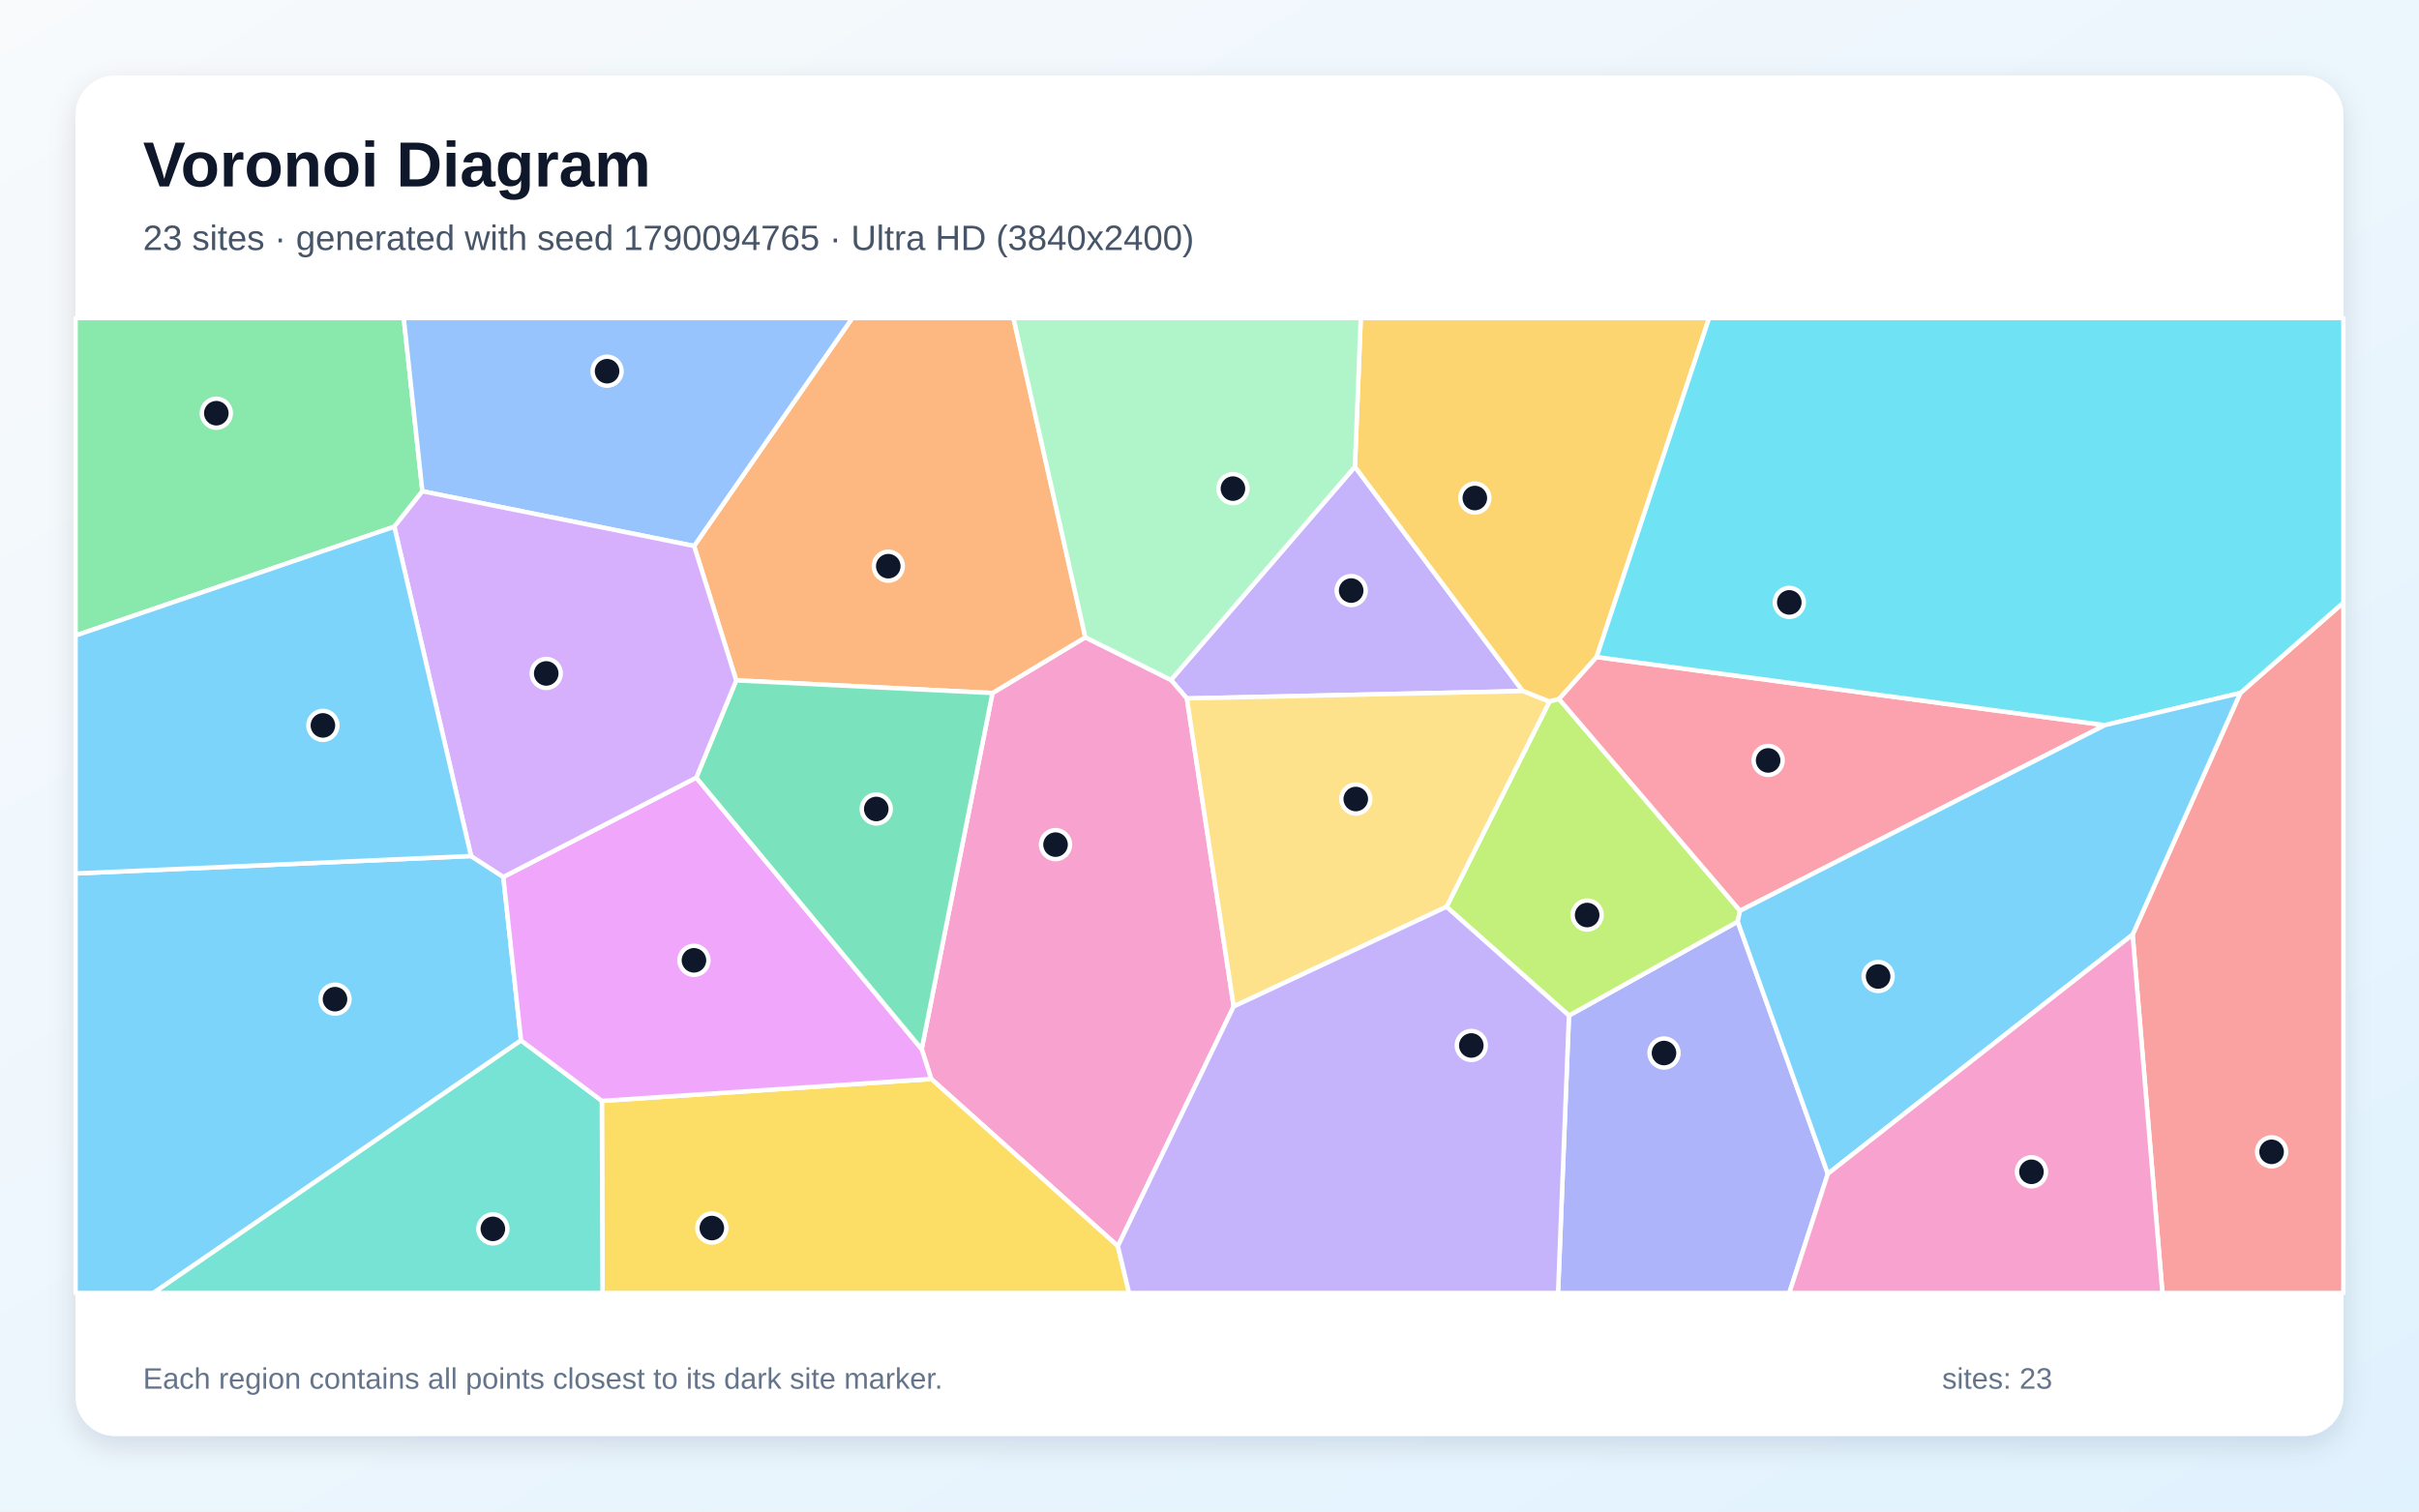
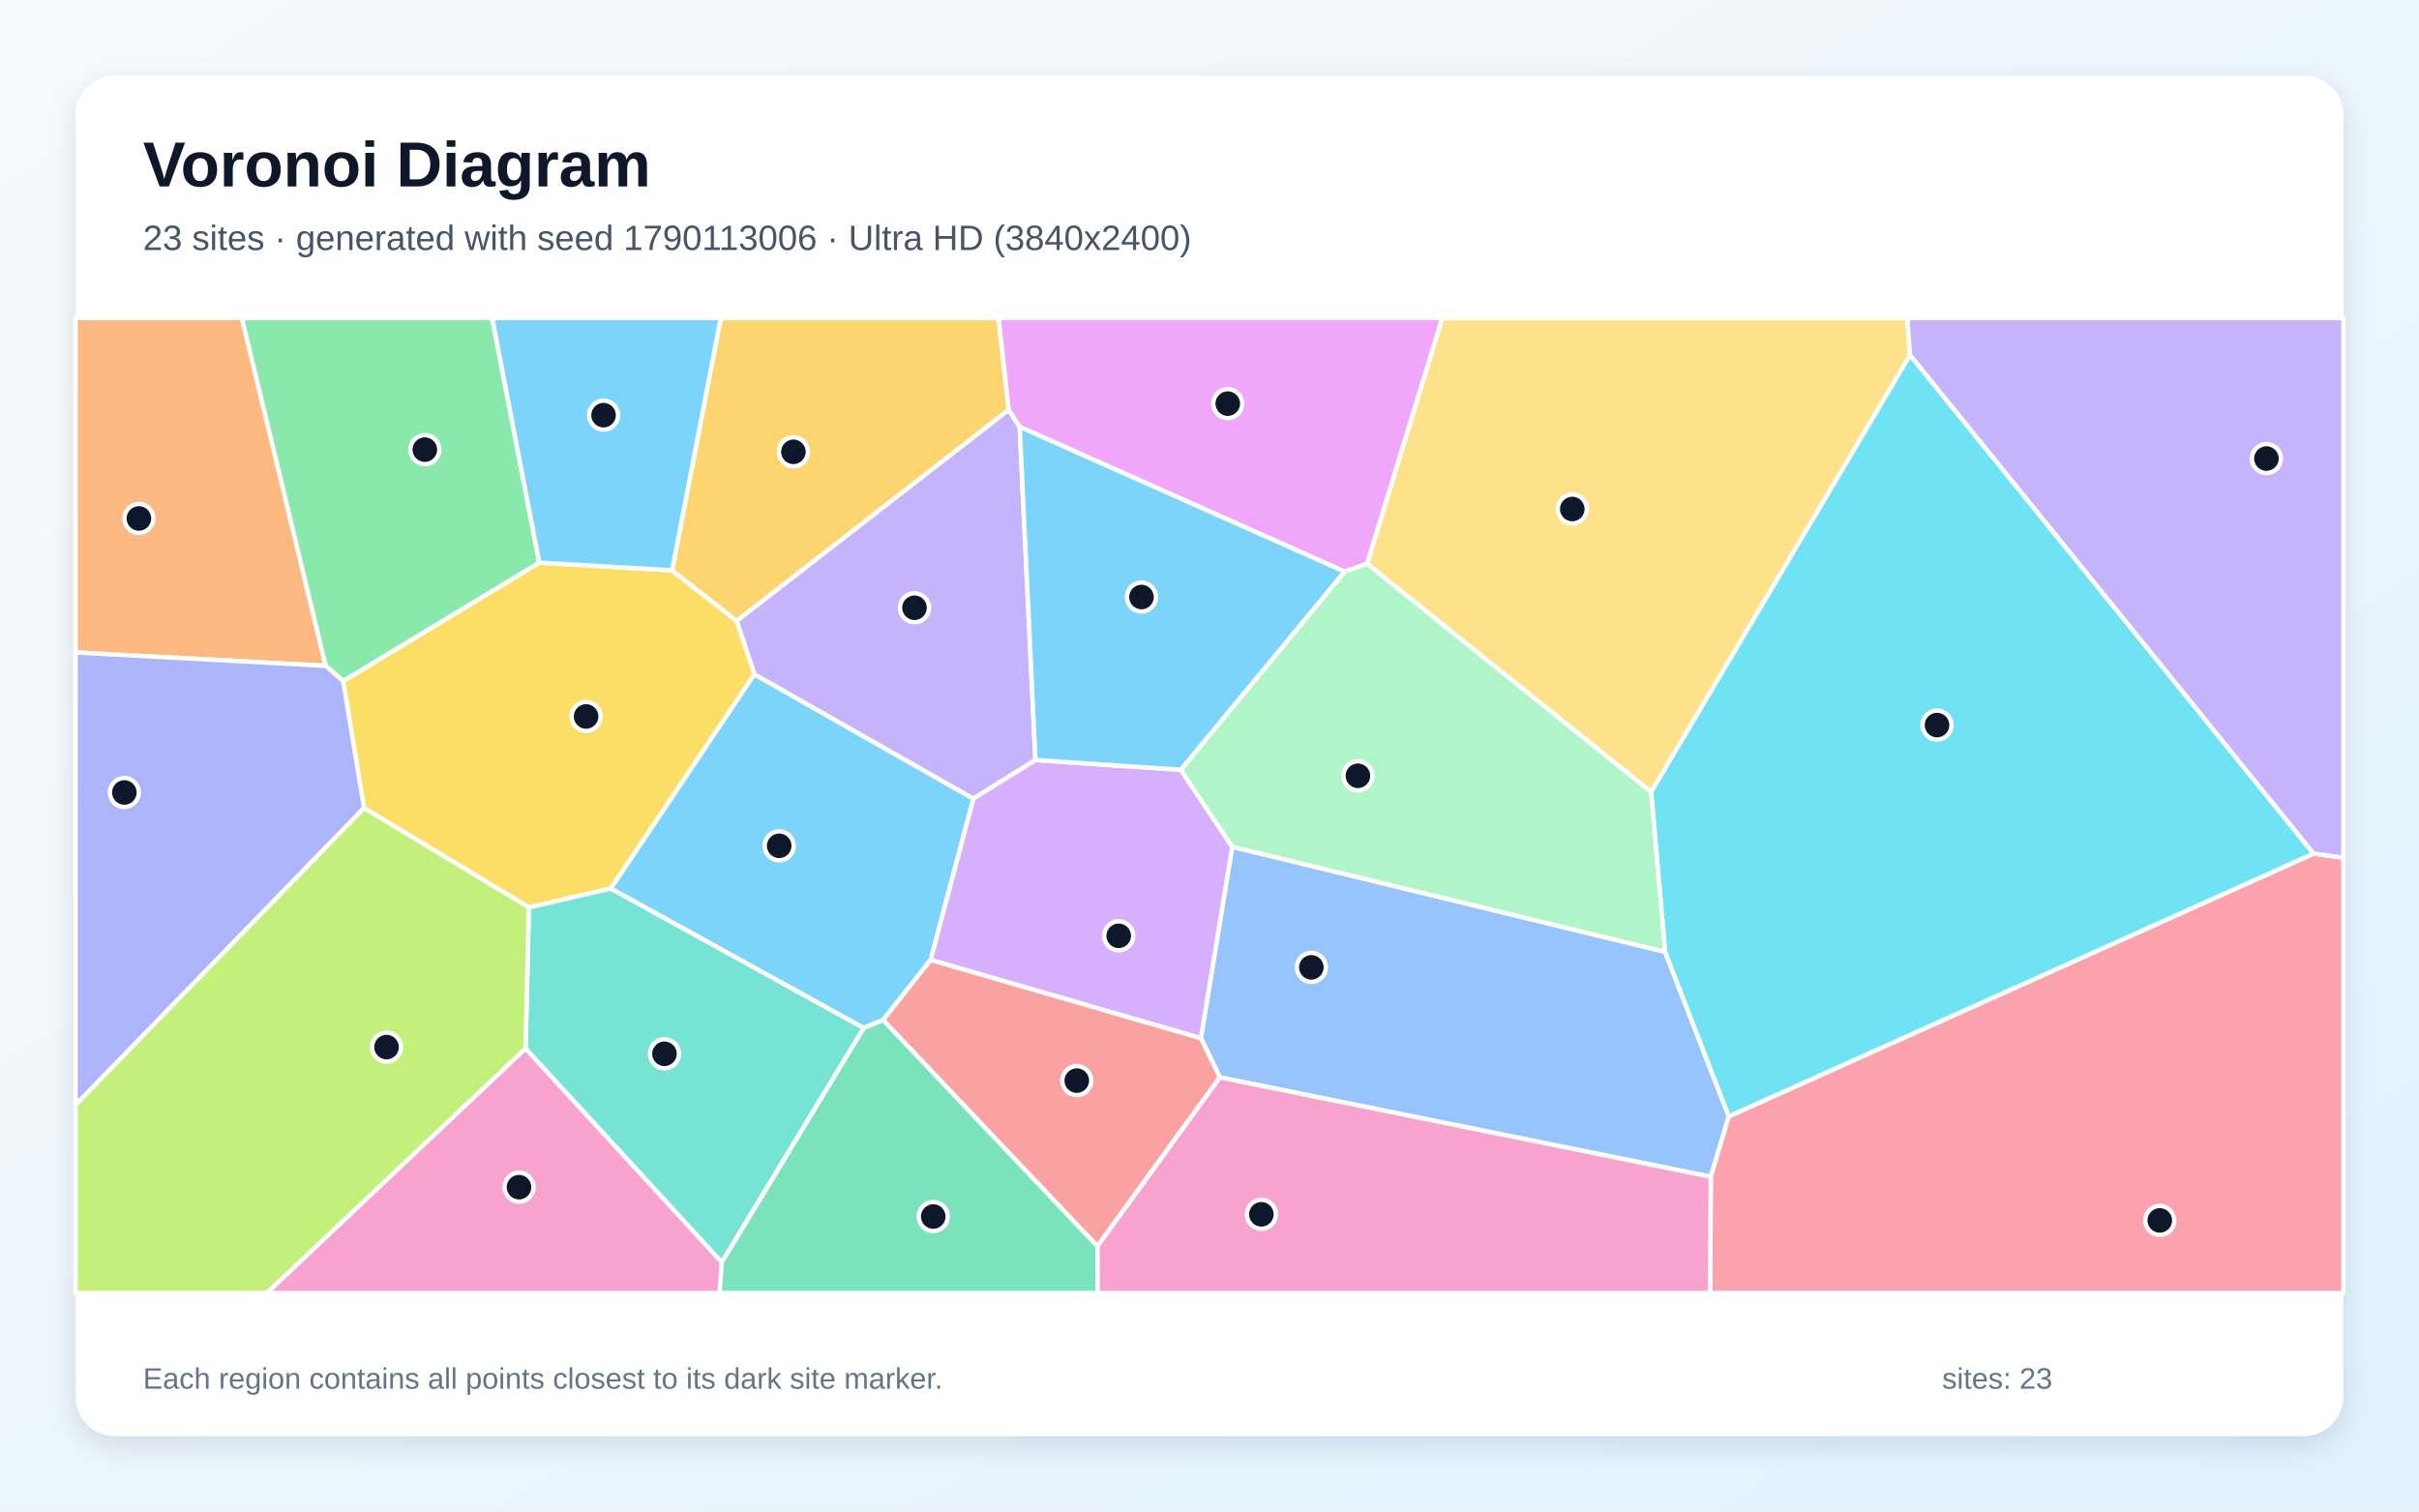
<svg xmlns="http://www.w3.org/2000/svg" width="3840" height="2400" viewBox="0 0 3840 2400" role="img" aria-labelledby="title description">
  <defs>
    <linearGradient id="background" x1="0" y1="0" x2="1" y2="1">
      <stop stop-color="#F8FAFC" />
      <stop offset="1" stop-color="#E0F2FE" />
    </linearGradient>
    <filter id="shadow" x="-5%" y="-5%" width="110%" height="110%">
      <feDropShadow dx="0" dy="15" stdDeviation="22" flood-color="#0F172A" flood-opacity=".12" />
    </filter>
  </defs>
  <rect width="3840" height="2400" fill="url(#background)" />
  <rect x="120" y="120" width="3600" height="2160" rx="63" fill="#FFFFFF" filter="url(#shadow)" />
  <g font-family="Arial, sans-serif">
    <text x="227" y="296" font-size="101" font-weight="700" fill="#0F172A">Voronoi Diagram</text>
-     <text x="227" y="397" font-size="56" fill="#475569">23 sites · generated with seed 1790094765 · Ultra HD (3840x2400)</text>
+     <text x="227" y="397" font-size="56" fill="#475569">23 sites · generated with seed 1790113006 · Ultra HD (3840x2400)</text>
  </g>
  <g stroke="#FFFFFF" stroke-width="7" stroke-linejoin="round">
-     <polygon points="120.0,1386.9 747.8,1359.2 799.0,1392.4 827.1,1652.0 243.5,2053.0 120.0,2053.0" fill="#38BDF8" fill-opacity="0.65" />
-     <polygon points="2150.8,741.1 2417.4,1097.3 1884.1,1109.0 1858.8,1079.6" fill="#A78BFA" fill-opacity="0.65" />
-     <polygon points="1774.5,1978.6 1478.3,1713.2 1463.1,1665.8 1575.5,1100.4 1722.9,1011.9 1858.8,1079.6 1884.1,1109.0 1958.4,1598.1" fill="#F472B6" fill-opacity="0.65" />
-     <polygon points="1722.9,1011.9 1575.5,1100.4 1168.7,1080.3 1101.8,866.9 1352.9,505.0 1608.8,505.0" fill="#FB923C" fill-opacity="0.65" />
-     <polygon points="955.4,1748.0 1478.3,1713.2 1774.5,1978.6 1792.4,2053.0 956.5,2053.0" fill="#FACC15" fill-opacity="0.65" />
-     <polygon points="670.5,780.0 626.0,836.3 120.0,1009.1 120.0,505.0 640.9,505.0" fill="#4ADE80" fill-opacity="0.65" />
-     <polygon points="827.1,1652.0 955.4,1748.0 956.5,2053.0 243.5,2053.0" fill="#2DD4BF" fill-opacity="0.65" />
-     <polygon points="1101.8,866.9 670.5,780.0 640.9,505.0 1352.9,505.0" fill="#60A5FA" fill-opacity="0.65" />
-     <polygon points="955.4,1748.0 827.1,1652.0 799.0,1392.4 1105.3,1234.7 1463.1,1665.8 1478.3,1713.2" fill="#E879F9" fill-opacity="0.65" />
-     <polygon points="1105.3,1234.7 1168.7,1080.3 1575.5,1100.4 1463.1,1665.8" fill="#34D399" fill-opacity="0.65" />
-     <polygon points="3385.4,1484.0 3556.4,1100.3 3720.0,956.8 3720.0,2053.0 3432.7,2053.0" fill="#F87171" fill-opacity="0.65" />
-     <polygon points="2490.6,1612.5 2758.5,1463.3 2901.6,1863.7 2840.4,2053.0 2473.3,2053.0" fill="#818CF8" fill-opacity="0.65" />
-     <polygon points="2534.5,1043.2 2474.9,1109.9 2459.6,1114.0 2417.4,1097.3 2150.8,741.1 2160.1,505.0 2713.1,505.0" fill="#FBBF24" fill-opacity="0.65" />
-     <polygon points="2762.2,1446.1 2758.5,1463.3 2490.6,1612.5 2296.2,1439.8 2459.6,1114.0 2474.9,1109.9" fill="#A3E635" fill-opacity="0.65" />
-     <polygon points="1101.8,866.9 1168.7,1080.3 1105.3,1234.7 799.0,1392.4 747.8,1359.2 626.0,836.3 670.5,780.0" fill="#C084FC" fill-opacity="0.65" />
-     <polygon points="2762.2,1446.1 2474.9,1109.9 2534.5,1043.2 3341.3,1151.4" fill="#FB7185" fill-opacity="0.65" />
-     <polygon points="3556.4,1100.3 3341.3,1151.4 2534.5,1043.2 2713.1,505.0 3720.0,505.0 3720.0,956.8" fill="#22D3EE" fill-opacity="0.65" />
-     <polygon points="2150.8,741.1 1858.8,1079.6 1722.9,1011.9 1608.8,505.0 2160.1,505.0" fill="#86EFAC" fill-opacity="0.65" />
-     <polygon points="2459.6,1114.0 2296.2,1439.8 1958.4,1598.1 1884.1,1109.0 2417.4,1097.3" fill="#FCD34D" fill-opacity="0.65" />
-     <polygon points="2901.6,1863.7 2758.5,1463.3 2762.2,1446.1 3341.3,1151.4 3556.4,1100.3 3385.4,1484.0" fill="#38BDF8" fill-opacity="0.65" />
-     <polygon points="626.0,836.3 747.8,1359.2 120.0,1386.9 120.0,1009.1" fill="#38BDF8" fill-opacity="0.65" />
-     <polygon points="1774.5,1978.6 1958.4,1598.1 2296.2,1439.8 2490.6,1612.5 2473.3,2053.0 1792.4,2053.0" fill="#A78BFA" fill-opacity="0.65" />
-     <polygon points="2901.6,1863.7 3385.4,1484.0 3432.7,2053.0 2840.4,2053.0" fill="#F472B6" fill-opacity="0.65" />
+     <polygon points="1477.4,1524.0 1402.0,1619.5 1371.1,1632.4 969.4,1410.8 1197.4,1070.5 1545.2,1268.1" fill="#38BDF8" fill-opacity="0.65" />
+     <polygon points="1601.1,650.6 1618.7,677.7 1643.7,1206.8 1545.2,1268.1 1197.4,1070.5 1169.3,985.8" fill="#A78BFA" fill-opacity="0.65" />
+     <polygon points="834.3,1664.6 1145.9,2004.2 1142.4,2053.0 423.5,2053.0" fill="#F472B6" fill-opacity="0.65" />
+     <polygon points="517.0,1057.2 120.0,1036.0 120.0,505.0 384.0,505.0" fill="#FB923C" fill-opacity="0.65" />
+     <polygon points="839.6,1440.9 577.9,1283.0 544.7,1081.4 856.1,893.3 1066.9,905.6 1169.3,985.8 1197.4,1070.5 969.4,1410.8" fill="#FACC15" fill-opacity="0.65" />
+     <polygon points="856.1,893.3 544.7,1081.4 517.0,1057.2 384.0,505.0 781.3,505.0" fill="#4ADE80" fill-opacity="0.65" />
+     <polygon points="1145.9,2004.2 834.3,1664.6 839.6,1440.9 969.4,1410.8 1371.1,1632.4" fill="#2DD4BF" fill-opacity="0.65" />
+     <polygon points="1936.5,1710.7 1906.3,1648.3 1956.1,1344.4 2643.2,1511.3 2744.4,1772.6 2715.8,1868.5" fill="#60A5FA" fill-opacity="0.65" />
+     <polygon points="2170.3,895.1 2134.4,907.6 1618.7,677.7 1601.1,650.6 1584.9,505.0 2289.6,505.0" fill="#E879F9" fill-opacity="0.65" />
+     <polygon points="1145.9,2004.2 1371.1,1632.4 1402.0,1619.5 1742.2,1978.7 1742.7,2053.0 1142.4,2053.0" fill="#34D399" fill-opacity="0.65" />
+     <polygon points="1742.2,1978.7 1402.0,1619.5 1477.4,1524.0 1906.3,1648.3 1936.5,1710.7" fill="#F87171" fill-opacity="0.65" />
+     <polygon points="544.7,1081.4 577.9,1283.0 120.0,1754.4 120.0,1036.0 517.0,1057.2" fill="#818CF8" fill-opacity="0.65" />
+     <polygon points="1601.1,650.6 1169.3,985.8 1066.9,905.6 1144.2,505.0 1584.9,505.0" fill="#FBBF24" fill-opacity="0.65" />
+     <polygon points="120.0,1754.4 577.9,1283.0 839.6,1440.9 834.3,1664.6 423.5,2053.0 120.0,2053.0" fill="#A3E635" fill-opacity="0.65" />
+     <polygon points="1477.4,1524.0 1545.2,1268.1 1643.7,1206.8 1874.4,1222.3 1956.1,1344.4 1906.3,1648.3" fill="#C084FC" fill-opacity="0.65" />
+     <polygon points="2715.8,1868.5 2744.4,1772.6 3672.7,1355.3 3720.0,1361.9 3720.0,2053.0 2714.6,2053.0" fill="#FB7185" fill-opacity="0.65" />
+     <polygon points="3672.7,1355.3 2744.4,1772.6 2643.2,1511.3 2621.0,1257.3 3032.0,563.6" fill="#22D3EE" fill-opacity="0.65" />
+     <polygon points="2621.0,1257.3 2643.2,1511.3 1956.1,1344.4 1874.4,1222.3 2134.4,907.6 2170.3,895.1" fill="#86EFAC" fill-opacity="0.65" />
+     <polygon points="3032.0,563.6 2621.0,1257.3 2170.3,895.1 2289.6,505.0 3027.7,505.0" fill="#FCD34D" fill-opacity="0.65" />
+     <polygon points="2134.4,907.6 1874.4,1222.3 1643.7,1206.8 1618.7,677.7" fill="#38BDF8" fill-opacity="0.65" />
+     <polygon points="1066.9,905.6 856.1,893.3 781.3,505.0 1144.2,505.0" fill="#38BDF8" fill-opacity="0.65" />
+     <polygon points="3672.7,1355.3 3032.0,563.6 3027.7,505.0 3720.0,505.0 3720.0,1361.9" fill="#A78BFA" fill-opacity="0.65" />
+     <polygon points="1742.2,1978.7 1936.5,1710.7 2715.8,1868.5 2714.6,2053.0 1742.7,2053.0" fill="#F472B6" fill-opacity="0.65" />
  </g>
  <g>
-     <circle cx="531.8" cy="1586.5" r="23" fill="#0F172A" stroke="#FFFFFF" stroke-width="7" />
-     <circle cx="2144.9" cy="937.7" r="23" fill="#0F172A" stroke="#FFFFFF" stroke-width="7" />
-     <circle cx="1675.6" cy="1341.1" r="23" fill="#0F172A" stroke="#FFFFFF" stroke-width="7" />
-     <circle cx="1410.1" cy="899.0" r="23" fill="#0F172A" stroke="#FFFFFF" stroke-width="7" />
-     <circle cx="1130.0" cy="1949.9" r="23" fill="#0F172A" stroke="#FFFFFF" stroke-width="7" />
-     <circle cx="343.4" cy="656.1" r="23" fill="#0F172A" stroke="#FFFFFF" stroke-width="7" />
-     <circle cx="782.4" cy="1951.2" r="23" fill="#0F172A" stroke="#FFFFFF" stroke-width="7" />
-     <circle cx="963.7" cy="589.4" r="23" fill="#0F172A" stroke="#FFFFFF" stroke-width="7" />
-     <circle cx="1101.6" cy="1524.8" r="23" fill="#0F172A" stroke="#FFFFFF" stroke-width="7" />
-     <circle cx="1391.0" cy="1284.5" r="23" fill="#0F172A" stroke="#FFFFFF" stroke-width="7" />
-     <circle cx="3606.0" cy="1828.9" r="23" fill="#0F172A" stroke="#FFFFFF" stroke-width="7" />
-     <circle cx="2641.5" cy="1672.0" r="23" fill="#0F172A" stroke="#FFFFFF" stroke-width="7" />
-     <circle cx="2341.2" cy="790.8" r="23" fill="#0F172A" stroke="#FFFFFF" stroke-width="7" />
-     <circle cx="2519.5" cy="1452.9" r="23" fill="#0F172A" stroke="#FFFFFF" stroke-width="7" />
-     <circle cx="867.1" cy="1069.3" r="23" fill="#0F172A" stroke="#FFFFFF" stroke-width="7" />
-     <circle cx="2806.8" cy="1207.4" r="23" fill="#0F172A" stroke="#FFFFFF" stroke-width="7" />
-     <circle cx="2840.4" cy="956.5" r="23" fill="#0F172A" stroke="#FFFFFF" stroke-width="7" />
-     <circle cx="1957.2" cy="775.8" r="23" fill="#0F172A" stroke="#FFFFFF" stroke-width="7" />
-     <circle cx="2152.2" cy="1268.7" r="23" fill="#0F172A" stroke="#FFFFFF" stroke-width="7" />
-     <circle cx="2981.4" cy="1550.5" r="23" fill="#0F172A" stroke="#FFFFFF" stroke-width="7" />
-     <circle cx="512.6" cy="1151.8" r="23" fill="#0F172A" stroke="#FFFFFF" stroke-width="7" />
-     <circle cx="2335.6" cy="1660.0" r="23" fill="#0F172A" stroke="#FFFFFF" stroke-width="7" />
-     <circle cx="3224.8" cy="1860.6" r="23" fill="#0F172A" stroke="#FFFFFF" stroke-width="7" />
+     <circle cx="1236.9" cy="1343.0" r="23" fill="#0F172A" stroke="#FFFFFF" stroke-width="7" />
+     <circle cx="1451.7" cy="965.0" r="23" fill="#0F172A" stroke="#FFFFFF" stroke-width="7" />
+     <circle cx="823.9" cy="1885.0" r="23" fill="#0F172A" stroke="#FFFFFF" stroke-width="7" />
+     <circle cx="220.5" cy="823.2" r="23" fill="#0F172A" stroke="#FFFFFF" stroke-width="7" />
+     <circle cx="930.4" cy="1137.6" r="23" fill="#0F172A" stroke="#FFFFFF" stroke-width="7" />
+     <circle cx="674.4" cy="713.9" r="23" fill="#0F172A" stroke="#FFFFFF" stroke-width="7" />
+     <circle cx="1054.8" cy="1673.2" r="23" fill="#0F172A" stroke="#FFFFFF" stroke-width="7" />
+     <circle cx="2081.7" cy="1536.0" r="23" fill="#0F172A" stroke="#FFFFFF" stroke-width="7" />
+     <circle cx="1949.0" cy="640.9" r="23" fill="#0F172A" stroke="#FFFFFF" stroke-width="7" />
+     <circle cx="1481.5" cy="1931.6" r="23" fill="#0F172A" stroke="#FFFFFF" stroke-width="7" />
+     <circle cx="1709.3" cy="1715.8" r="23" fill="#0F172A" stroke="#FFFFFF" stroke-width="7" />
+     <circle cx="197.4" cy="1258.3" r="23" fill="#0F172A" stroke="#FFFFFF" stroke-width="7" />
+     <circle cx="1259.5" cy="717.4" r="23" fill="#0F172A" stroke="#FFFFFF" stroke-width="7" />
+     <circle cx="613.6" cy="1662.6" r="23" fill="#0F172A" stroke="#FFFFFF" stroke-width="7" />
+     <circle cx="1775.9" cy="1485.9" r="23" fill="#0F172A" stroke="#FFFFFF" stroke-width="7" />
+     <circle cx="3428.5" cy="1937.8" r="23" fill="#0F172A" stroke="#FFFFFF" stroke-width="7" />
+     <circle cx="3074.9" cy="1151.3" r="23" fill="#0F172A" stroke="#FFFFFF" stroke-width="7" />
+     <circle cx="2155.6" cy="1231.8" r="23" fill="#0F172A" stroke="#FFFFFF" stroke-width="7" />
+     <circle cx="2495.9" cy="808.2" r="23" fill="#0F172A" stroke="#FFFFFF" stroke-width="7" />
+     <circle cx="1812.0" cy="948.0" r="23" fill="#0F172A" stroke="#FFFFFF" stroke-width="7" />
+     <circle cx="958.1" cy="659.2" r="23" fill="#0F172A" stroke="#FFFFFF" stroke-width="7" />
+     <circle cx="3597.8" cy="728.1" r="23" fill="#0F172A" stroke="#FFFFFF" stroke-width="7" />
+     <circle cx="2002.3" cy="1928.1" r="23" fill="#0F172A" stroke="#FFFFFF" stroke-width="7" />
  </g>
  <g font-family="Arial, sans-serif" font-size="47" fill="#64748B">
    <text x="227" y="2205">Each region contains all points closest to its dark site marker.</text>
    <text x="3083" y="2205">sites: 23</text>
  </g>
</svg>
